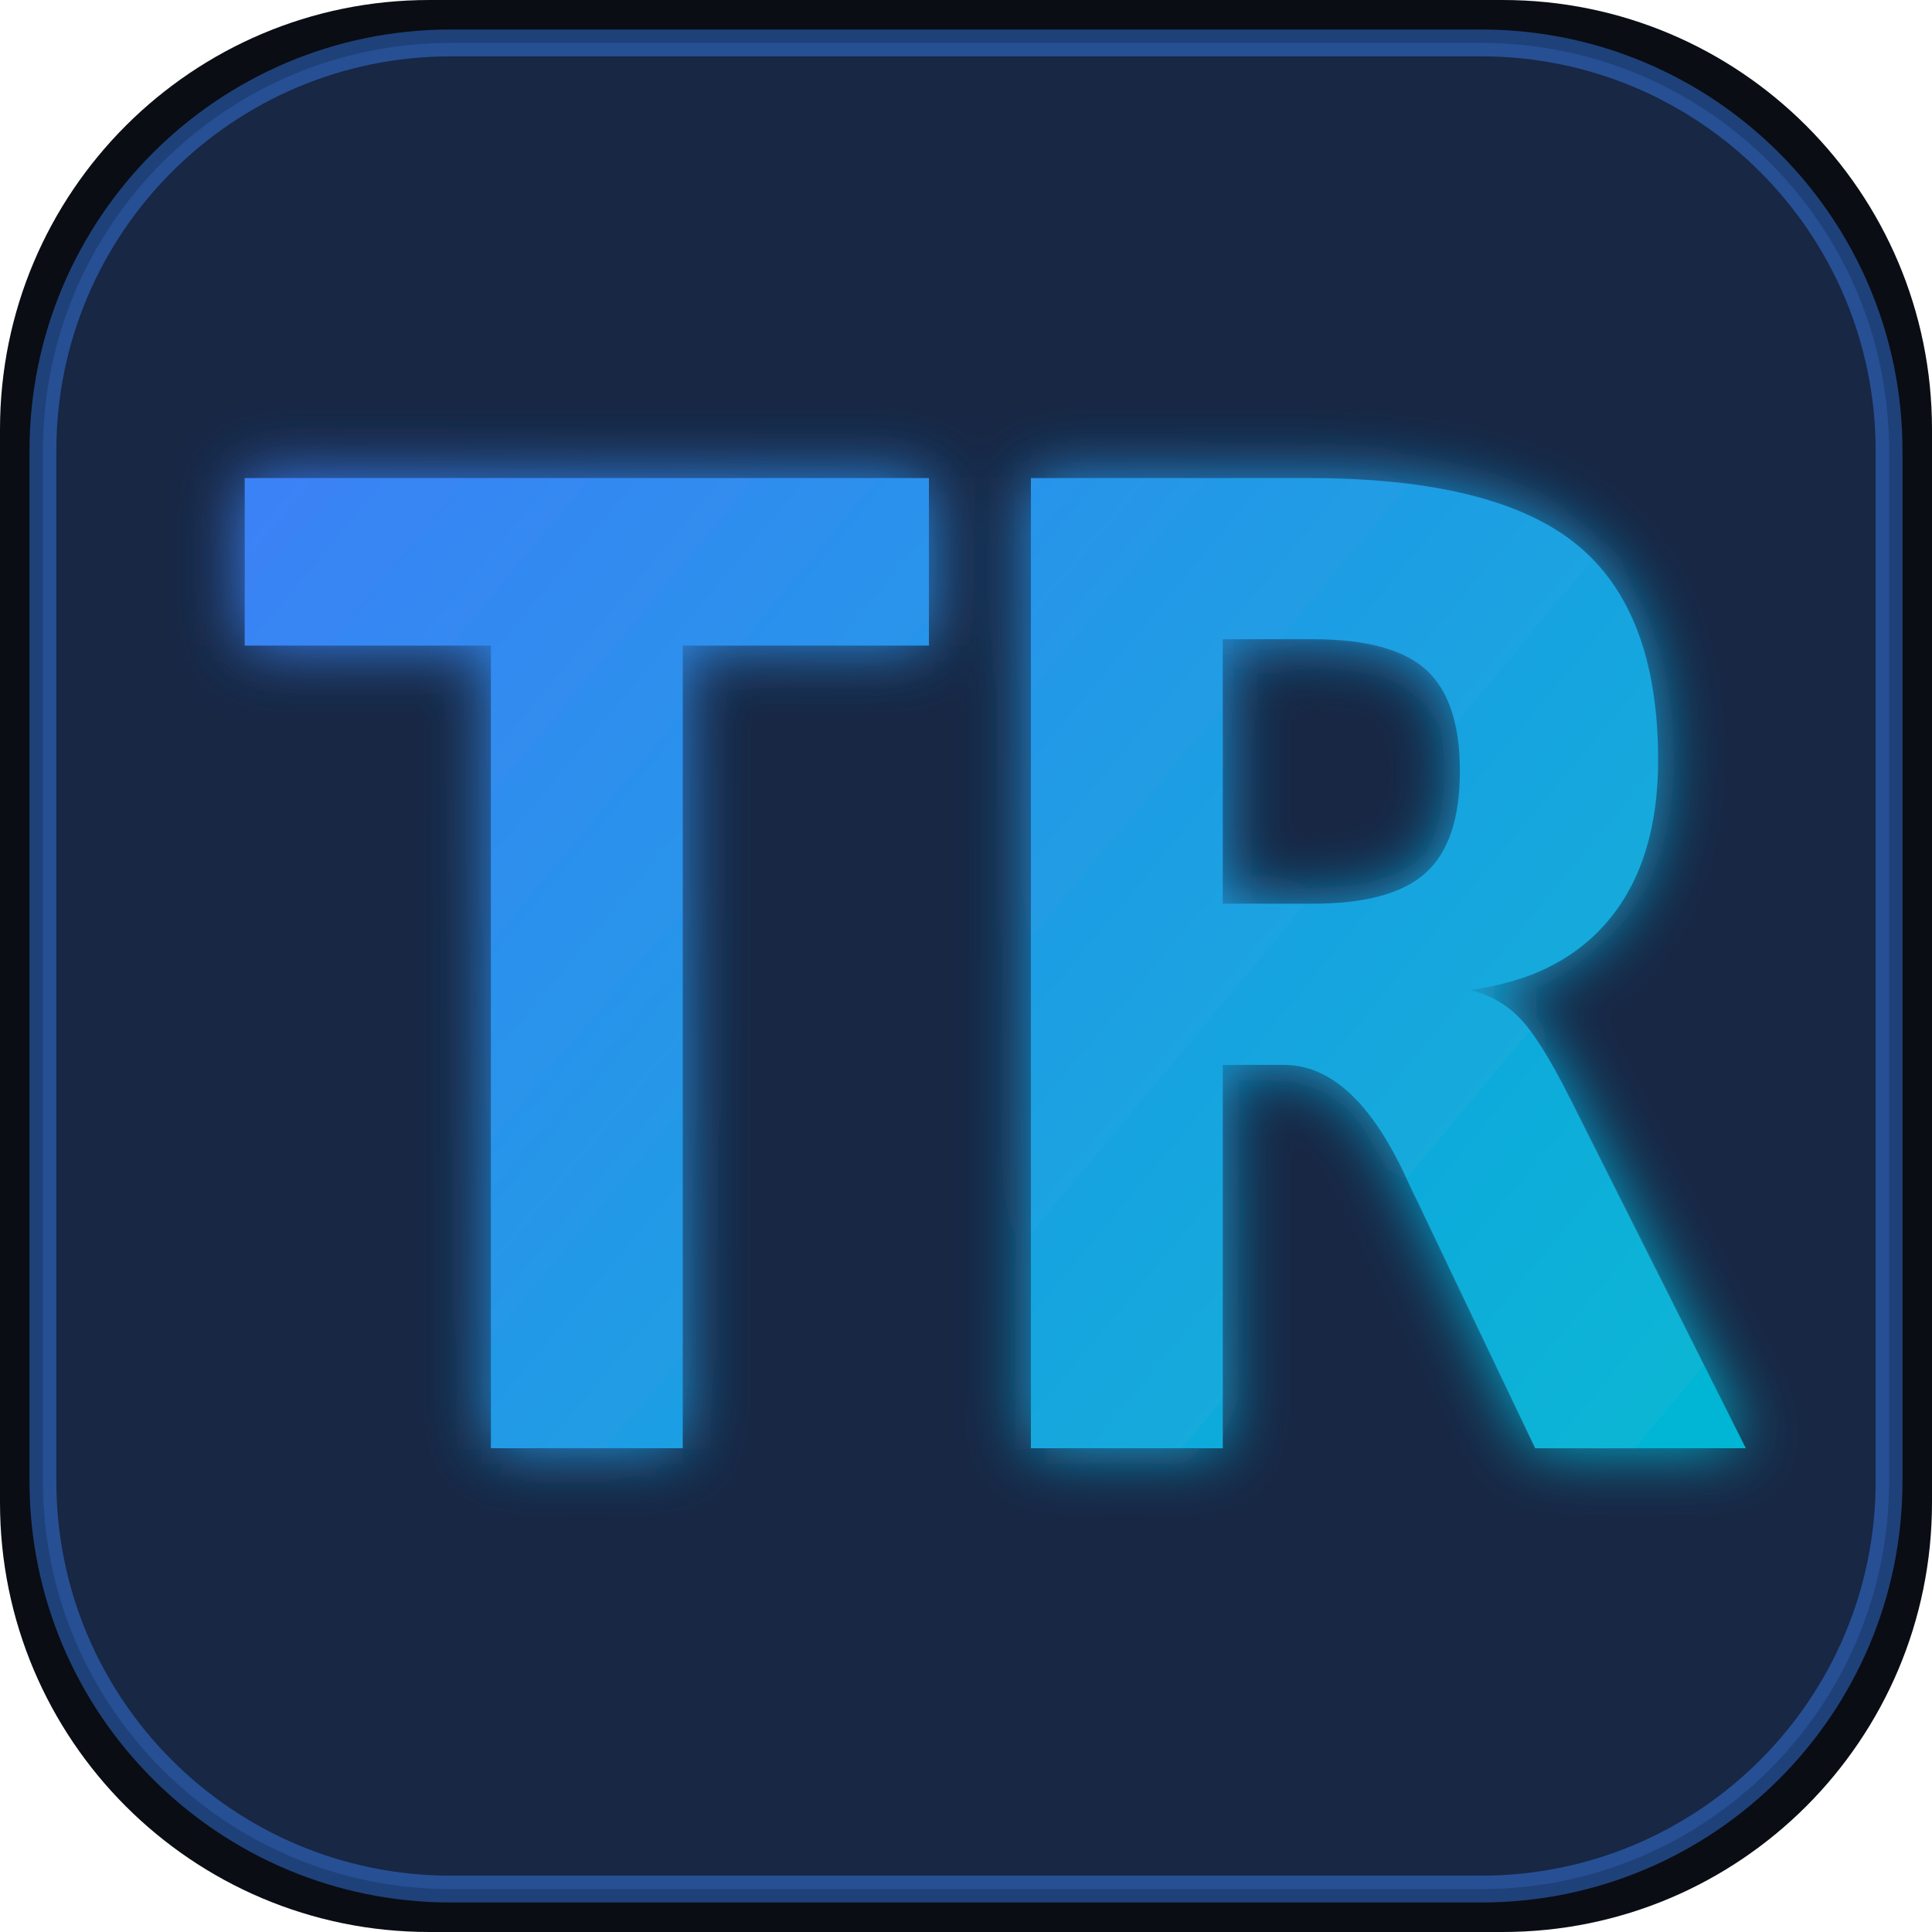
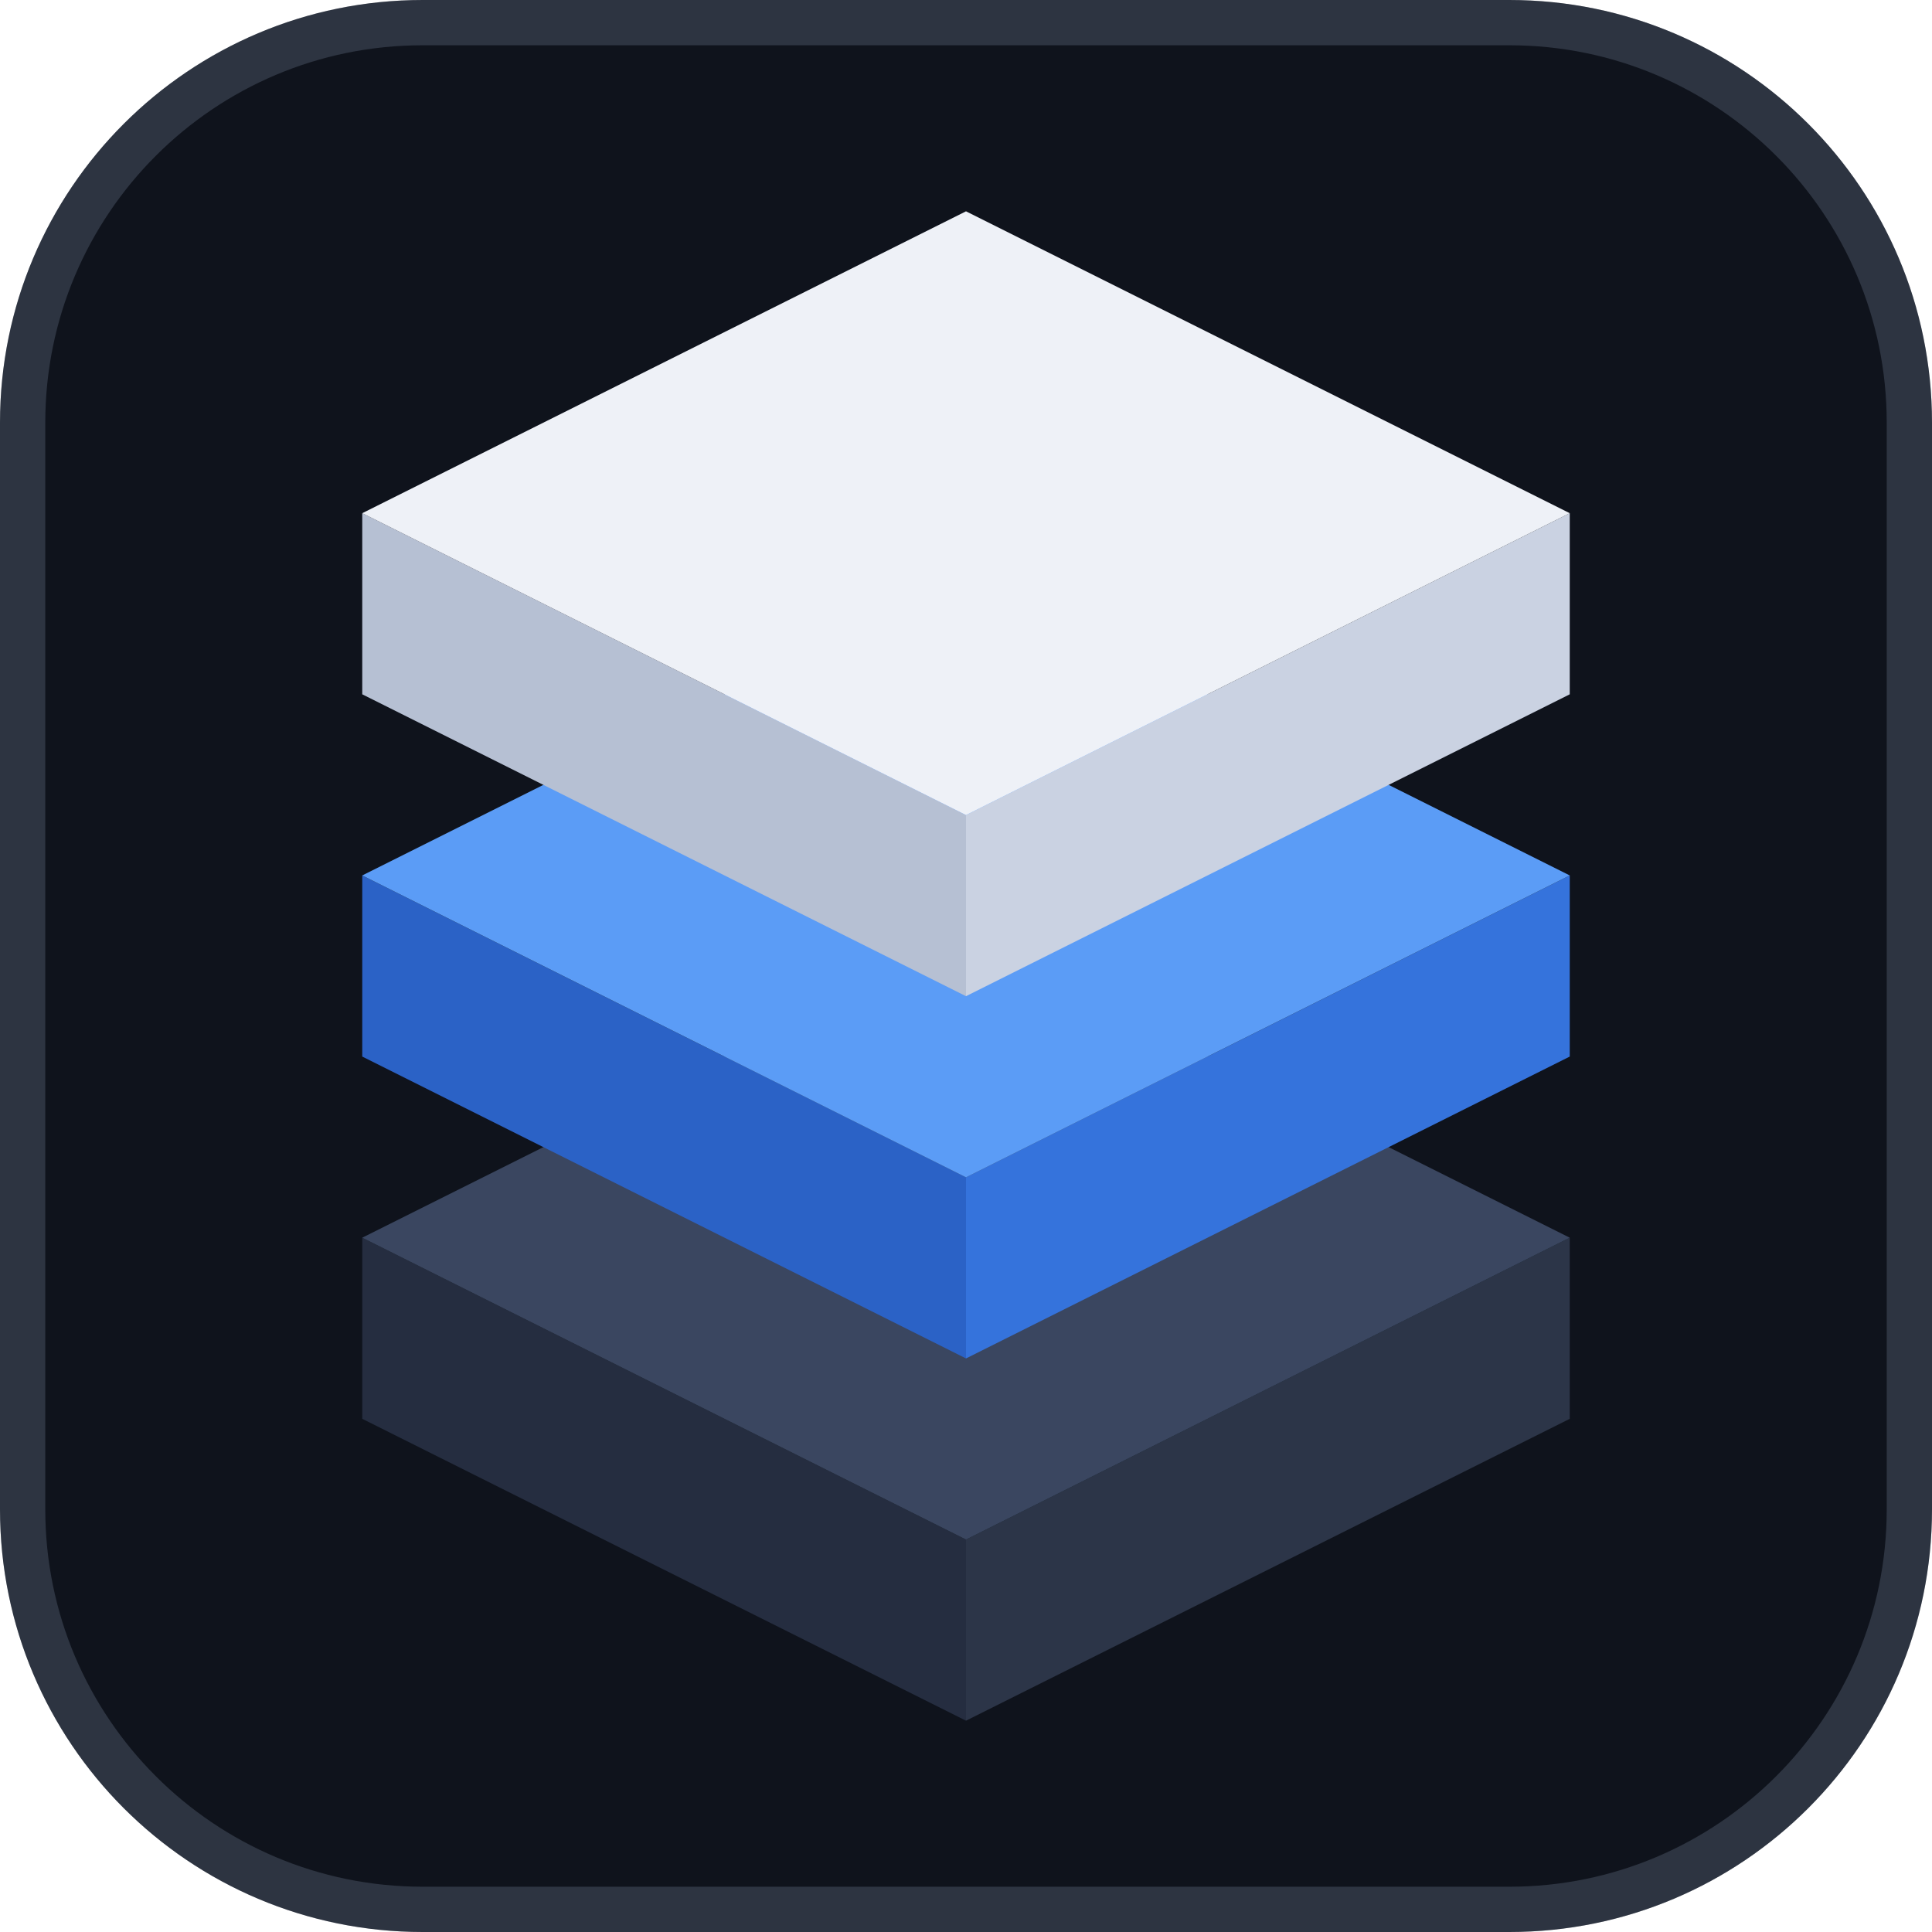
- <svg xmlns="http://www.w3.org/2000/svg" width="180" height="180" viewBox="0 0 180 180" fill="none">
-   <defs>
-     <linearGradient id="tr-gradient" x1="30" y1="40" x2="150" y2="140" gradientUnits="userSpaceOnUse">
-       <stop stop-color="#3b82f6" />
-       <stop offset="1" stop-color="#06b6d4" />
-     </linearGradient>
-     <filter id="glow" x="-25%" y="-25%" width="150%" height="150%">
-       <feGaussianBlur stdDeviation="3" result="blur" />
-       <feMerge>
-         <feMergeNode in="blur" />
-         <feMergeNode in="SourceGraphic" />
-       </feMerge>
-     </filter>
-   </defs>
-   <rect width="180" height="180" rx="40" fill="#0a0d14" />
-   <rect x="4" y="4" width="172" height="172" rx="38" fill="#111827" />
-   <rect x="4" y="4" width="172" height="172" rx="38" fill="#3b82f6" fill-opacity="0.14" />
-   <rect x="4" y="4" width="172" height="172" rx="38" stroke="#3b82f6" stroke-opacity="0.45" stroke-width="2.5" />
-   <text x="90" y="92" text-anchor="middle" dominant-baseline="central" font-family="ui-monospace, 'Cascadia Code', 'SF Mono', Consolas, monospace" font-size="124" font-weight="700" letter-spacing="-4" fill="url(#tr-gradient)" filter="url(#glow)">TR</text>
+ <svg xmlns="http://www.w3.org/2000/svg" width="64" height="64" viewBox="0 0 64 64">
+   <rect width="64" height="64" rx="14" fill="#0f131c" />
+   <rect x="0.75" y="0.75" width="62.5" height="62.5" rx="13.25" fill="none" stroke="#97a8c7" stroke-opacity="0.22" stroke-width="1.5" />
+   <path d="M12 41 L32 51 L32 57 L12 47 Z" fill="#252d40" />
+   <path d="M32 51 L52 41 L52 47 L32 57 Z" fill="#2c3548" />
+   <path d="M32 31 L52 41 L32 51 L12 41 Z" fill="#3a4660" />
+   <path d="M12 29 L32 39 L32 45 L12 35 Z" fill="#2b62c6" />
+   <path d="M32 39 L52 29 L52 35 L32 45 Z" fill="#3573dc" />
+   <path d="M32 19 L52 29 L32 39 L12 29 Z" fill="#5b9cf6" />
+   <path d="M12 17 L32 27 L32 33 L12 23 Z" fill="#b6c0d3" />
+   <path d="M32 27 L52 17 L52 23 L32 33 Z" fill="#cad2e2" />
+   <path d="M32 7 L52 17 L32 27 L12 17 Z" fill="#eef1f7" />
</svg>
